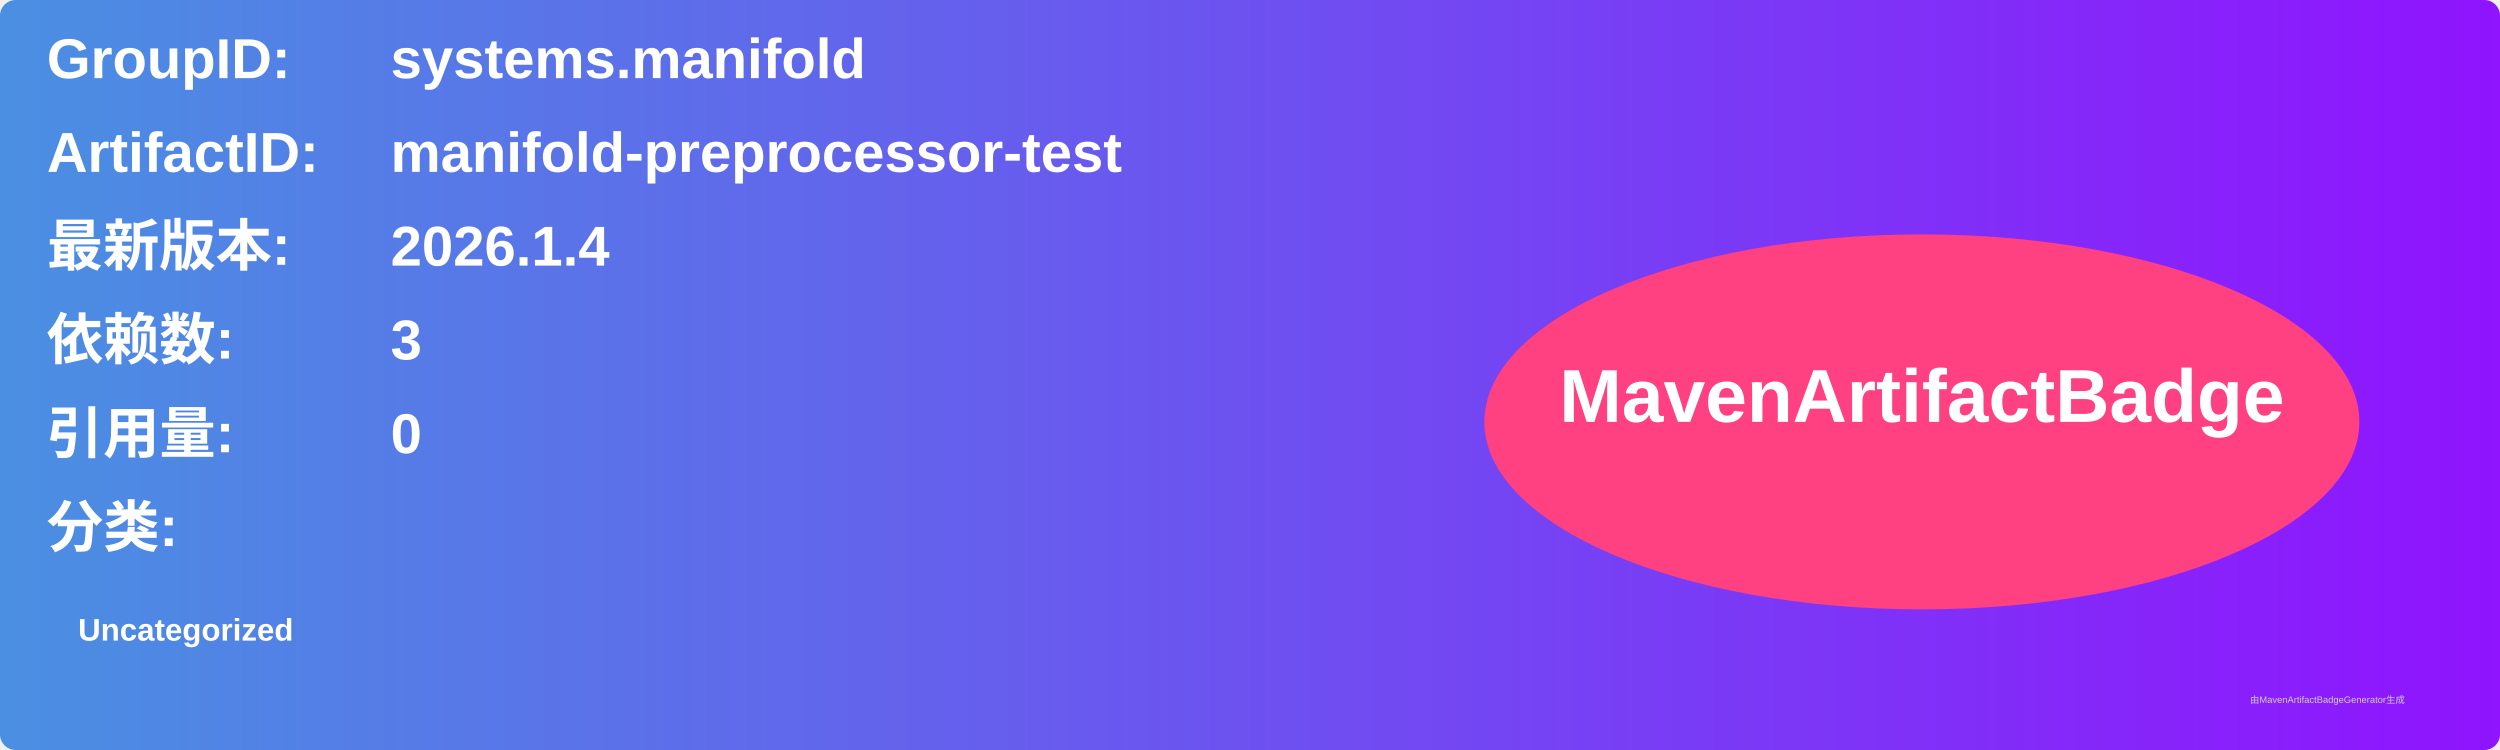
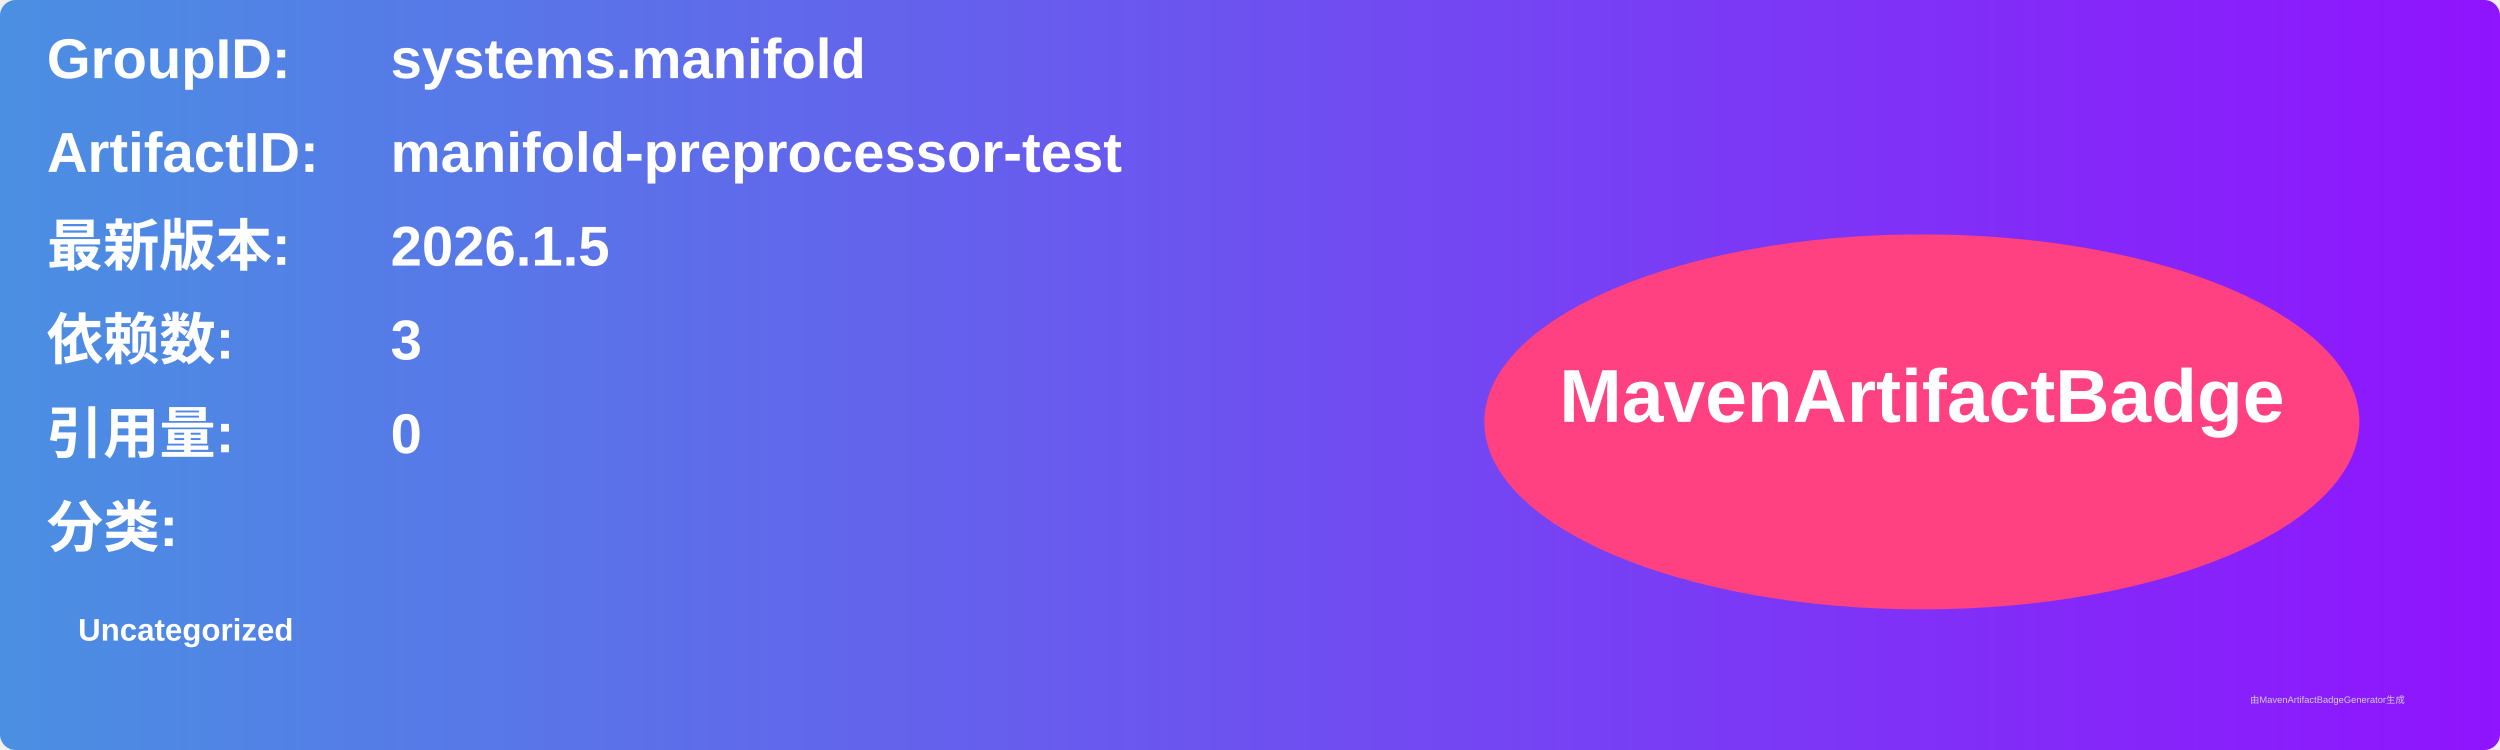
<svg xmlns="http://www.w3.org/2000/svg" width="800" height="240" viewBox="0 0 800 240">
  <linearGradient id="grad" x1="0%" y1="0%" x2="100%" y2="0%">
    <stop offset="0%" stop-color="#4a90e2" />
    <stop offset="100%" stop-color="#9013fe" />
  </linearGradient>
  <rect width="100%" height="100%" rx="5" ry="5" fill="url(#grad)" />
  <g transform="translate(15, 15)">
    <text x="0" y="10" font-family="Arial" font-size="18" fill="white" font-weight="bold" width="260">GroupID:</text>
    <text x="110" y="10" font-family="Arial" font-size="18" fill="white" font-weight="bold" width="460">systems.manifold</text>
    <text x="0" y="40" font-family="Arial" font-size="18" fill="white" font-weight="bold" width="260">ArtifactID:</text>
    <text x="110" y="40" font-family="Arial" font-size="18" fill="white" font-weight="bold" width="460">manifold-preprocessor-test</text>
    <text x="0" y="70" font-family="Arial" font-size="18" fill="white" font-weight="bold">最新版本:</text>
    <text x="110" y="70" font-family="Arial" font-size="18" fill="white" font-weight="bold">
-       <tspan font-weight="bold">2026.1.4</tspan>
+       <tspan font-weight="bold">2026.1.5</tspan>
    </text>
    <text x="0" y="100" font-family="Arial" font-size="18" fill="white" font-weight="bold">依赖数: </text>
    <text x="110" y="100" font-family="Arial" font-size="18" fill="white">
      <tspan font-weight="bold">3</tspan>
    </text>
    <text x="0" y="130" font-family="Arial" font-size="18" fill="white" font-weight="bold">引用量: </text>
    <text x="110" y="130" font-family="Arial" font-size="18" fill="white">
      <tspan font-weight="bold">0</tspan>
    </text>
    <text x="0" y="160" font-family="Arial" font-size="18" fill="white" font-weight="bold">分类:</text>
    <text x="10" y="190" font-family="Arial" font-size="10" fill="white">
      <tspan font-weight="bold">Uncategorized</tspan>
    </text>
    <ellipse cx="600" cy="120" rx="140" ry="60" fill="#ff4081" />
    <text x="600" y="120" text-anchor="middle" font-family="Arial" font-size="24" fill="white" font-weight="bold">MavenArtifactBadge</text>
  </g>
  <text x="720" y="225" font-family="Arial" font-size="3" fill="#d0d0d0">由MavenArtifactBadgeGenerator生成</text>
</svg>
